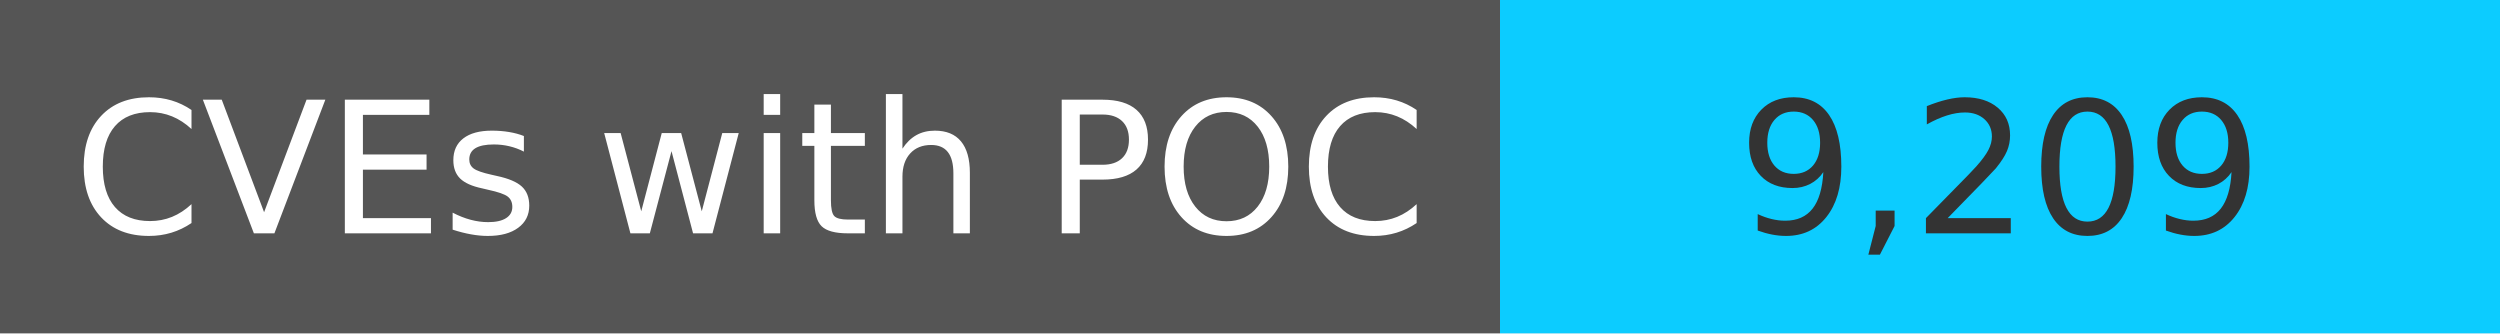
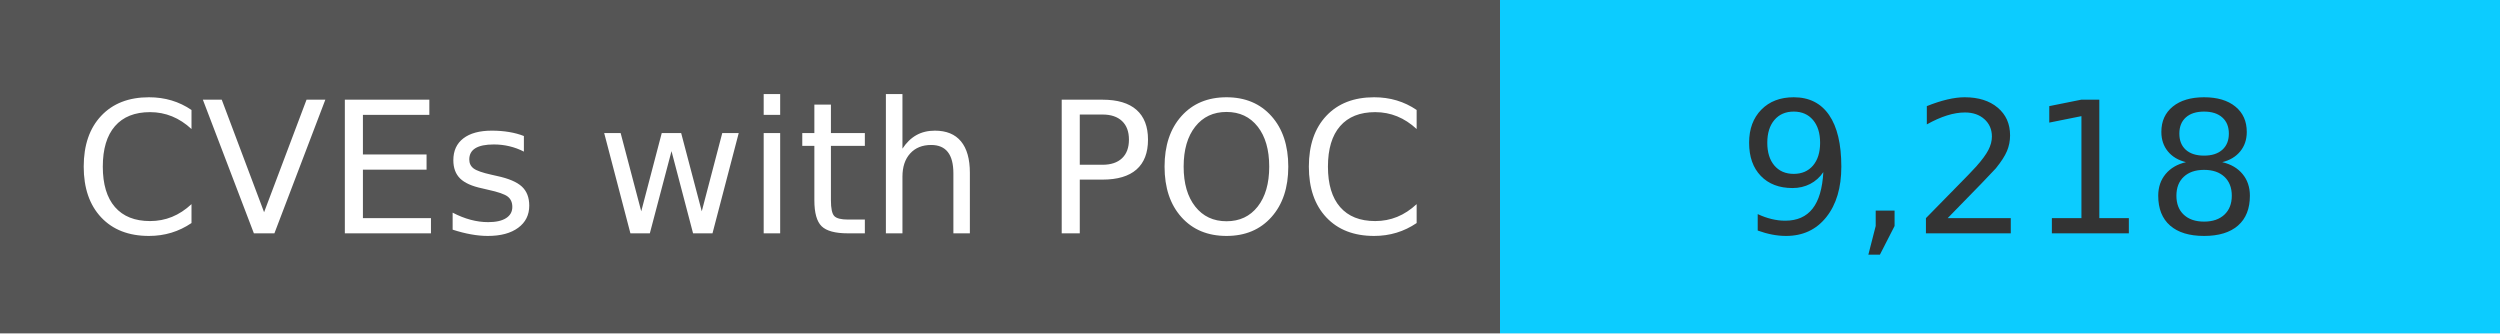
<svg xmlns="http://www.w3.org/2000/svg" width="150" height="20" role="img">
  <linearGradient id="s" x2="0" y2="100%">
    <stop offset="0" stop-color="#bbb" stop-opacity=".1" />
    <stop offset="1" stop-opacity=".1" />
  </linearGradient>
  <g>
    <rect width="90" height="20" fill="#555" />
    <rect x="90" width="267" height="20" fill="#0cccff" />
  </g>
  <g fill="#fff" text-anchor="middle" font-family="Verdana,Geneva,DejaVu Sans,sans-serif" text-rendering="geometricPrecision" font-size="110">
    <text x="450" y="140" transform="scale(.1)" fill="#fff">
            CVEs with POC
        </text>
    <text x="1200" y="140" transform="scale(.1)" fill="#333">
-             9,209
+             9,218
        </text>
  </g>
</svg>
